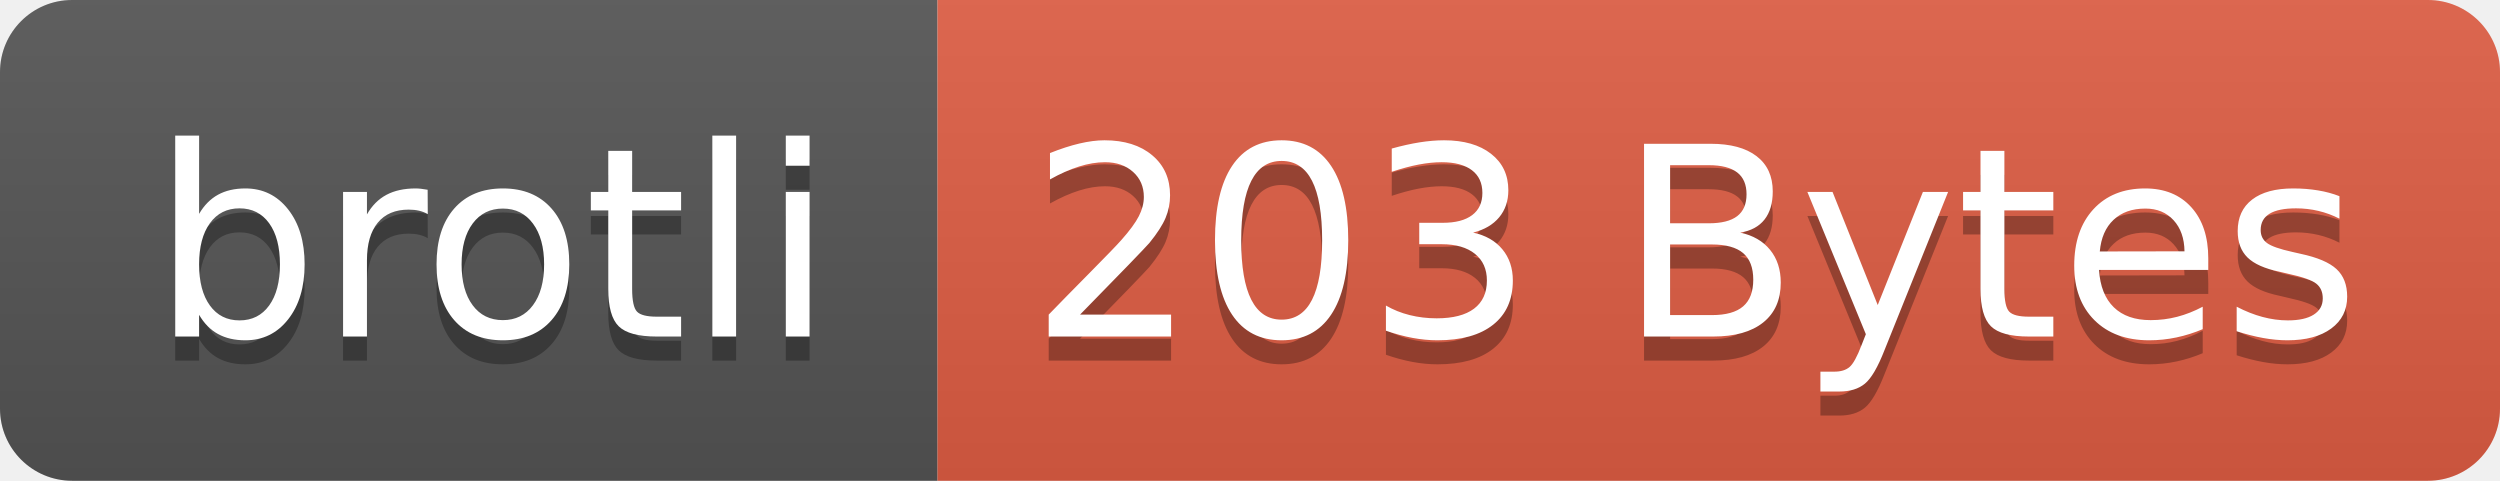
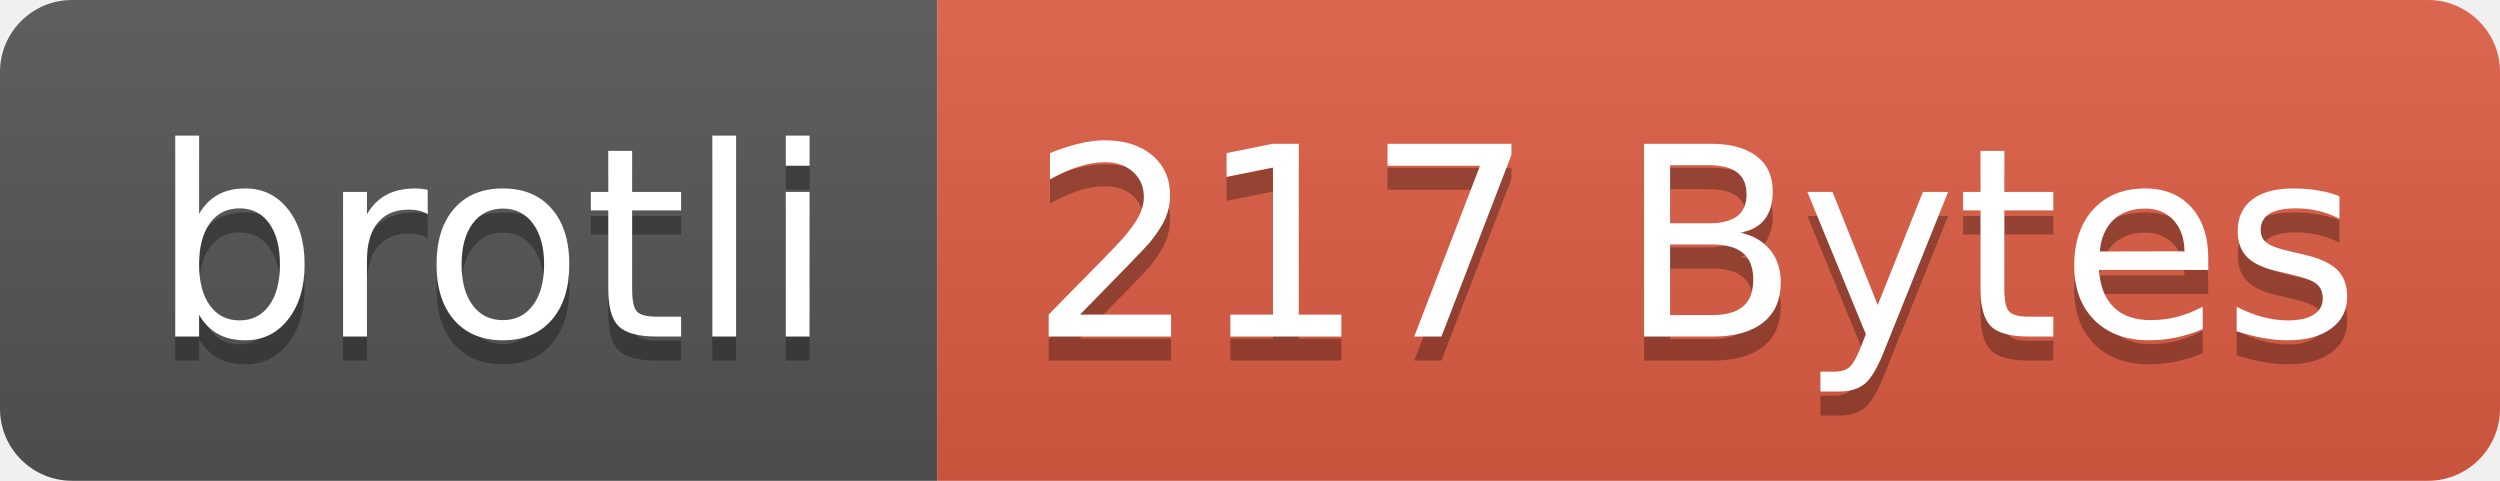
- <svg xmlns="http://www.w3.org/2000/svg" width="104" height="20" role="img" aria-label="brotli: 203 Bytes">
+ <svg xmlns="http://www.w3.org/2000/svg" width="104" height="20" role="img" aria-label="brotli: 217 Bytes">
  <linearGradient id="s" x2="0" y2="100%">
    <stop offset="0" stop-color="#bbb" stop-opacity=".1" />
    <stop offset="1" stop-opacity=".1" />
  </linearGradient>
  <clipPath id="r">
    <rect width="104" height="20" rx="3" fill="#fff" />
  </clipPath>
  <g clip-path="url(#r)">
    <rect width="39" height="20" fill="#555" />
    <rect x="39" width="65" height="20" fill="#e05d44" />
    <rect width="104" height="20" fill="url(#s)" />
  </g>
  <g fill="#fff" text-anchor="middle" font-family="Verdana,Geneva,DejaVu Sans,sans-serif" text-rendering="geometricPrecision" font-size="110">
    <text aria-hidden="true" x="205" y="150" fill="#010101" fill-opacity=".3" transform="scale(.1)" textLength="290">brotli</text>
    <text x="205" y="140" transform="scale(.1)" fill="#fff" textLength="290">brotli</text>
-     <text aria-hidden="true" x="705" y="150" fill="#010101" fill-opacity=".3" transform="scale(.1)" textLength="550">203 Bytes</text>
-     <text x="705" y="140" transform="scale(.1)" fill="#fff" textLength="550">203 Bytes</text>
+     <text aria-hidden="true" x="705" y="150" fill="#010101" fill-opacity=".3" transform="scale(.1)" textLength="550">217 Bytes</text>
+     <text x="705" y="140" transform="scale(.1)" fill="#fff" textLength="550">217 Bytes</text>
  </g>
</svg>
